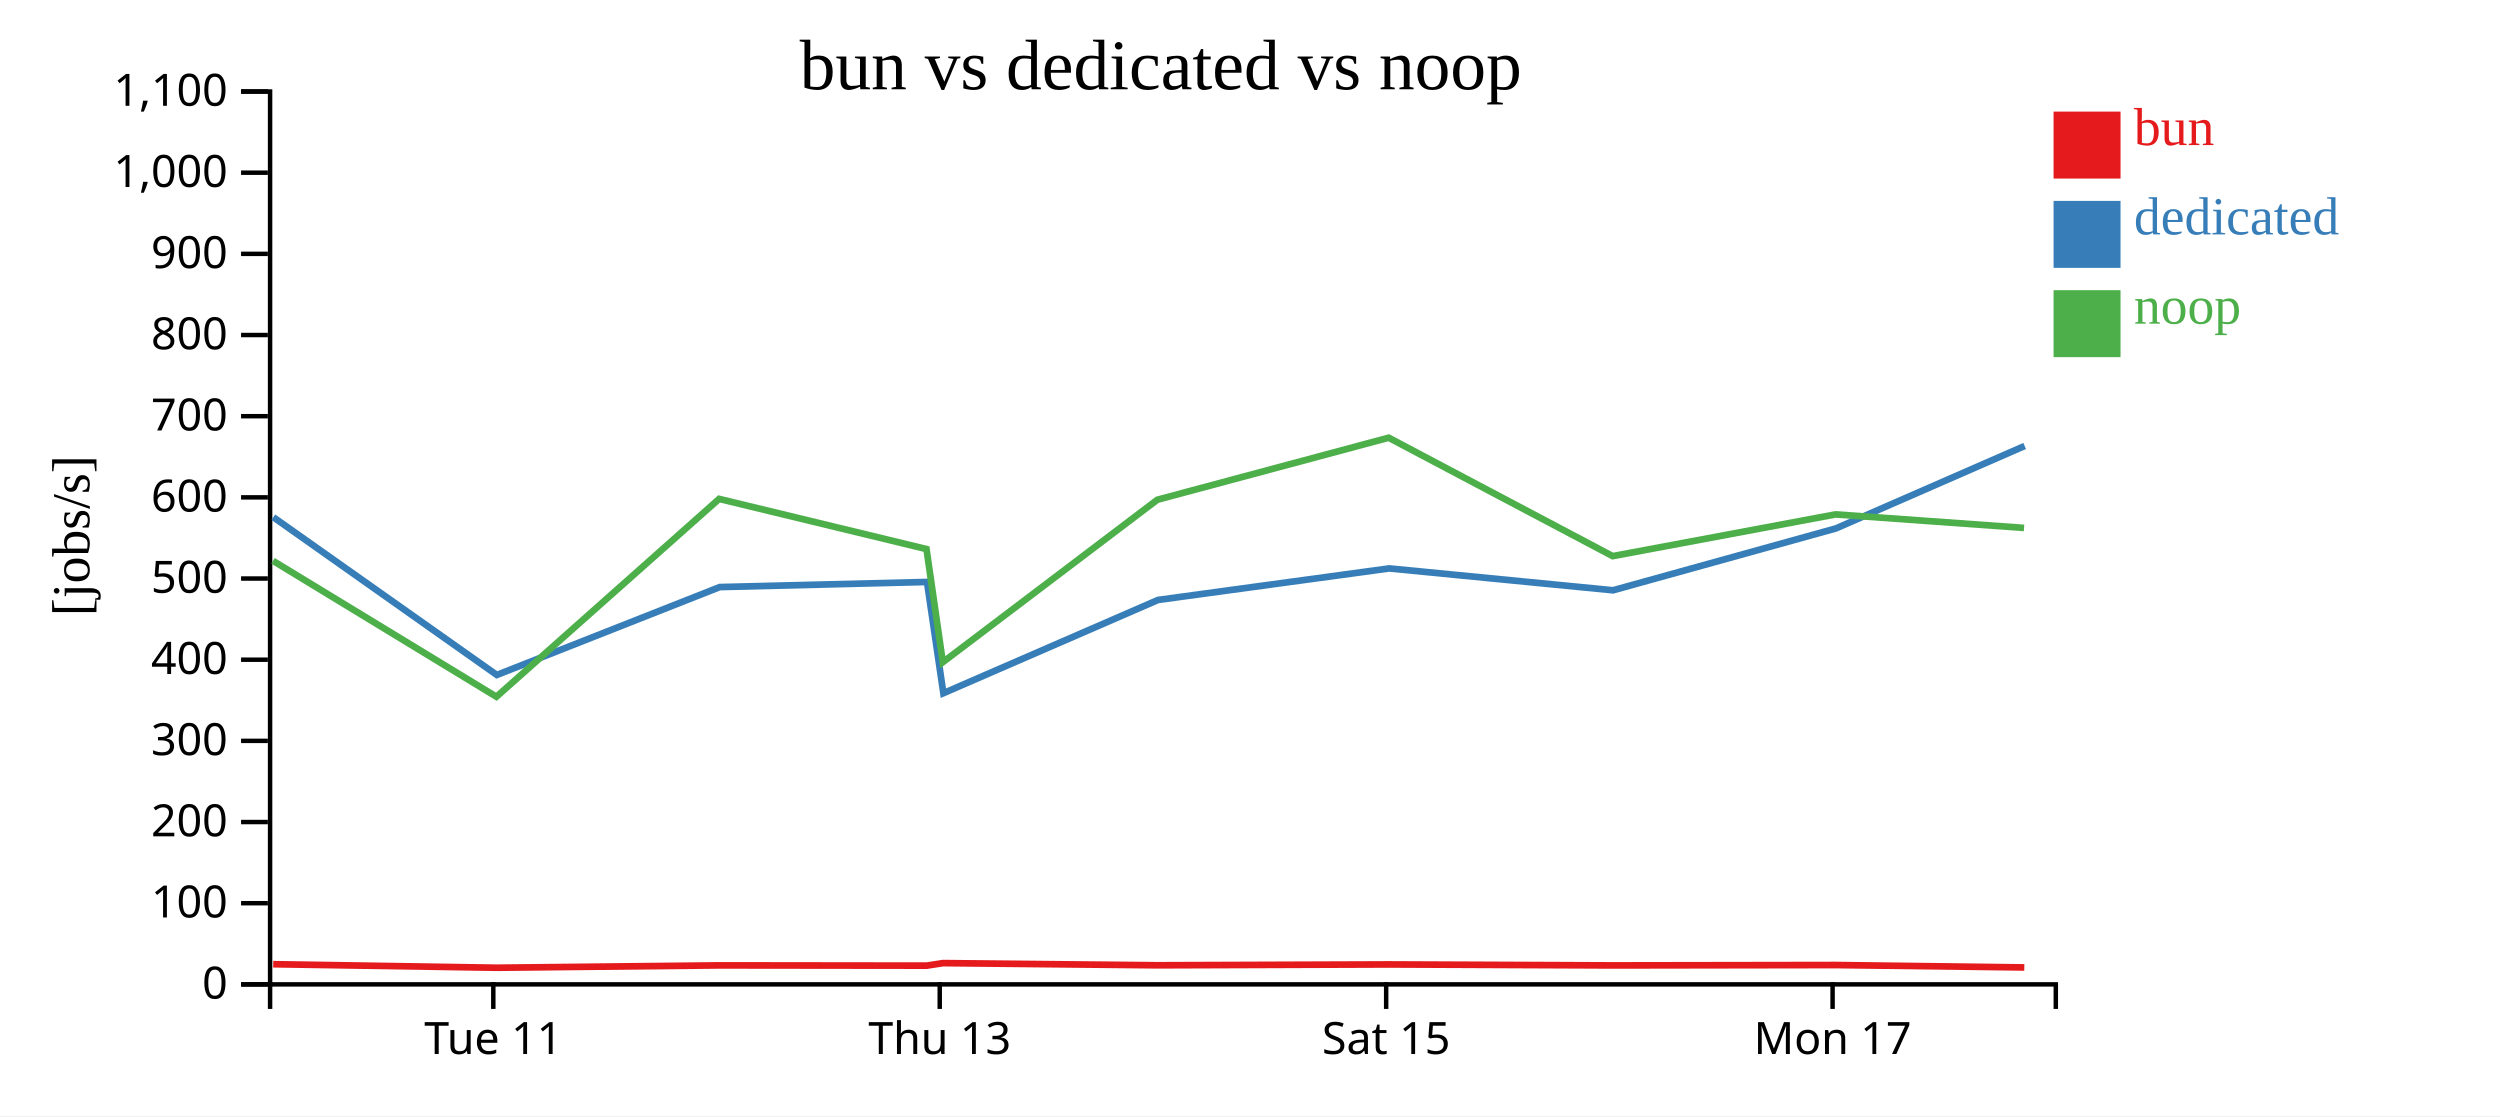
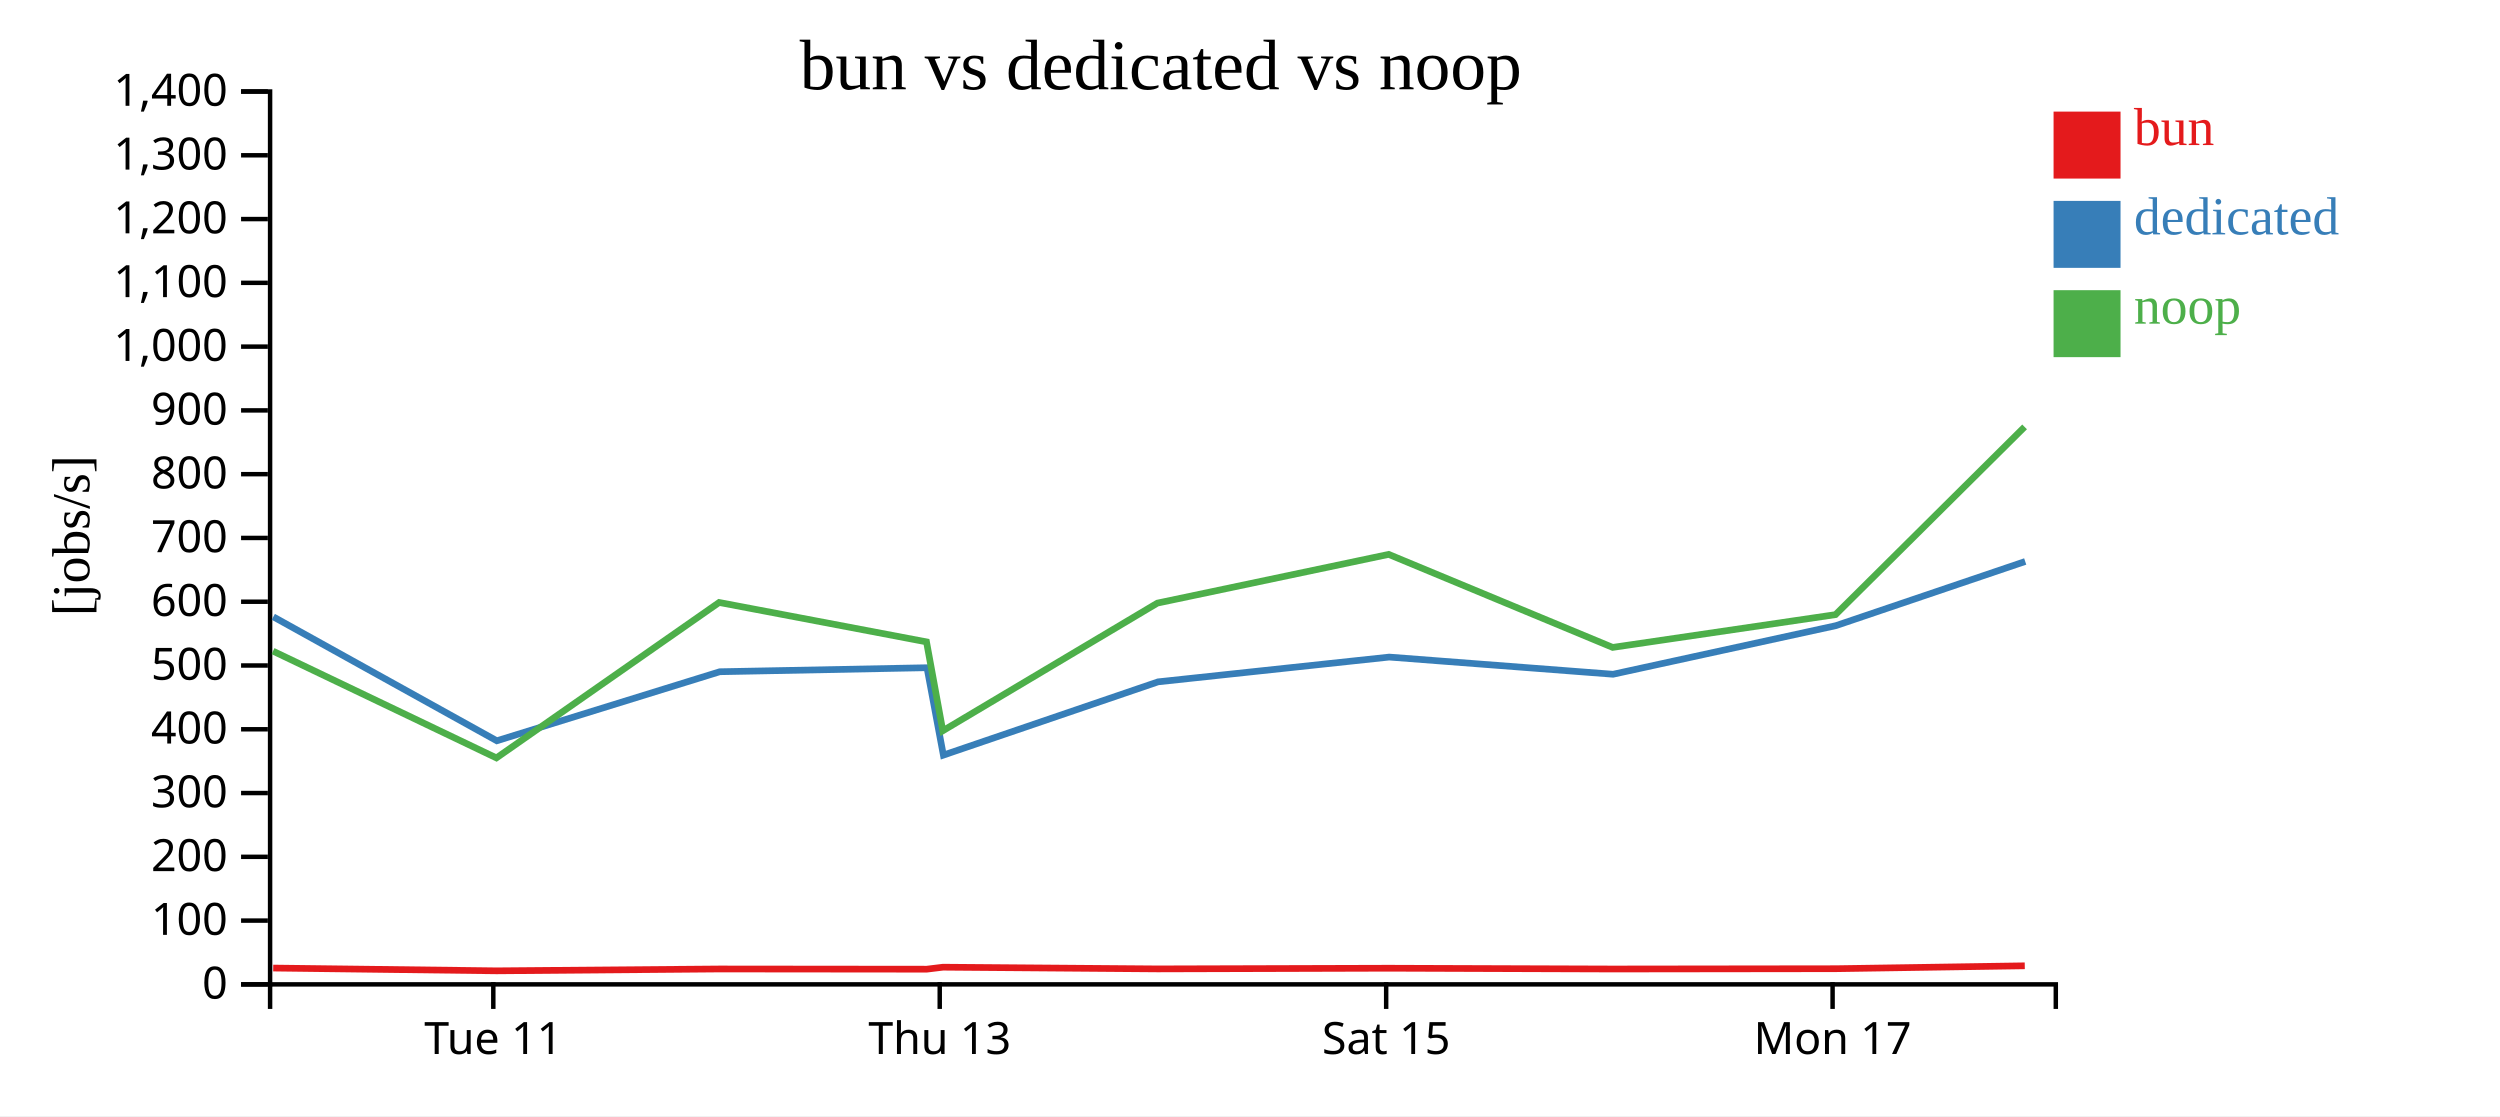
<svg xmlns="http://www.w3.org/2000/svg" width="560" height="250">
  <rect width="100%" height="100%" fill="white" />
  <g transform="translate(60,20)">
    <g transform="translate(0,200)" fill="none" font-size="10" font-family="sans-serif" text-anchor="middle">
      <path class="domain" stroke="currentColor" d="M0.5,6V0.5H400.5V6" />
      <g class="tick" opacity="1" transform="translate(50.5,0)">
        <line stroke="currentColor" y2="6" />
        <text fill="currentColor" y="9" dy="0.71em">Tue 11</text>
      </g>
      <g class="tick" opacity="1" transform="translate(150.5,0)">
        <line stroke="currentColor" y2="6" />
        <text fill="currentColor" y="9" dy="0.71em">Thu 13</text>
      </g>
      <g class="tick" opacity="1" transform="translate(250.5,0)">
        <line stroke="currentColor" y2="6" />
        <text fill="currentColor" y="9" dy="0.71em">Sat 15</text>
      </g>
      <g class="tick" opacity="1" transform="translate(350.5,0)">
        <line stroke="currentColor" y2="6" />
        <text fill="currentColor" y="9" dy="0.71em">Mon 17</text>
      </g>
    </g>
    <g fill="none" font-size="10" font-family="sans-serif" text-anchor="end">
      <path class="domain" stroke="currentColor" d="M-6,200.5H0.5V0.5H-6" />
      <g class="tick" opacity="1" transform="translate(0,200.5)">
        <line stroke="currentColor" x2="-6" />
        <text fill="currentColor" x="-9" dy="0.32em">0</text>
      </g>
-       <g class="tick" opacity="1" transform="translate(0,182.3182)">
+       <g class="tick" opacity="1" transform="translate(0,186.2143)">
        <line stroke="currentColor" x2="-6" />
        <text fill="currentColor" x="-9" dy="0.32em">100</text>
      </g>
-       <g class="tick" opacity="1" transform="translate(0,164.1364)">
+       <g class="tick" opacity="1" transform="translate(0,171.9286)">
        <line stroke="currentColor" x2="-6" />
        <text fill="currentColor" x="-9" dy="0.32em">200</text>
      </g>
-       <g class="tick" opacity="1" transform="translate(0,145.9545)">
+       <g class="tick" opacity="1" transform="translate(0,157.6429)">
        <line stroke="currentColor" x2="-6" />
        <text fill="currentColor" x="-9" dy="0.32em">300</text>
      </g>
-       <g class="tick" opacity="1" transform="translate(0,127.7727)">
+       <g class="tick" opacity="1" transform="translate(0,143.3571)">
        <line stroke="currentColor" x2="-6" />
        <text fill="currentColor" x="-9" dy="0.32em">400</text>
      </g>
-       <g class="tick" opacity="1" transform="translate(0,109.5909)">
+       <g class="tick" opacity="1" transform="translate(0,129.0714)">
        <line stroke="currentColor" x2="-6" />
        <text fill="currentColor" x="-9" dy="0.32em">500</text>
      </g>
-       <g class="tick" opacity="1" transform="translate(0,91.40909)">
+       <g class="tick" opacity="1" transform="translate(0,114.7857)">
        <line stroke="currentColor" x2="-6" />
        <text fill="currentColor" x="-9" dy="0.32em">600</text>
      </g>
-       <g class="tick" opacity="1" transform="translate(0,73.22727)">
+       <g class="tick" opacity="1" transform="translate(0,100.5)">
        <line stroke="currentColor" x2="-6" />
        <text fill="currentColor" x="-9" dy="0.32em">700</text>
      </g>
-       <g class="tick" opacity="1" transform="translate(0,55.04545)">
+       <g class="tick" opacity="1" transform="translate(0,86.21429)">
        <line stroke="currentColor" x2="-6" />
        <text fill="currentColor" x="-9" dy="0.32em">800</text>
      </g>
-       <g class="tick" opacity="1" transform="translate(0,36.86364)">
+       <g class="tick" opacity="1" transform="translate(0,71.92857)">
        <line stroke="currentColor" x2="-6" />
        <text fill="currentColor" x="-9" dy="0.32em">900</text>
      </g>
-       <g class="tick" opacity="1" transform="translate(0,18.68182)">
+       <g class="tick" opacity="1" transform="translate(0,57.64286)">
        <line stroke="currentColor" x2="-6" />
        <text fill="currentColor" x="-9" dy="0.32em">1,000</text>
      </g>
+       <g class="tick" opacity="1" transform="translate(0,43.35714)">
+         <line stroke="currentColor" x2="-6" />
+         <text fill="currentColor" x="-9" dy="0.32em">1,100</text>
+       </g>
+       <g class="tick" opacity="1" transform="translate(0,29.07143)">
+         <line stroke="currentColor" x2="-6" />
+         <text fill="currentColor" x="-9" dy="0.32em">1,200</text>
+       </g>
+       <g class="tick" opacity="1" transform="translate(0,14.78571)">
+         <line stroke="currentColor" x2="-6" />
+         <text fill="currentColor" x="-9" dy="0.32em">1,300</text>
+       </g>
      <g class="tick" opacity="1" transform="translate(0,0.5)">
        <line stroke="currentColor" x2="-6" />
-         <text fill="currentColor" x="-9" dy="0.32em">1,100</text>
+         <text fill="currentColor" x="-9" dy="0.32em">1,400</text>
      </g>
    </g>
    <text text-anchor="middle" style="font-size: 12px" transform="rotate(-90)" y="-40" x="-100">[jobs/s]</text>
    <text text-anchor="middle" style="font-size: 16px" y="0" x="200">bun vs dedicated vs noop</text>
-     <path class="line" fill="none" stroke="#e41a1c" stroke-width="1.5" d="M1.197,195.982L51.242,196.774L101.132,196.246L147.583,196.305L151.232,195.737L199.288,196.223L251.099,196.033L301.288,196.253L351.197,196.169L393.444,196.705" />
-     <path class="line" fill="none" stroke="#377eb8" stroke-width="1.5" d="M1.221,95.848L51.285,131.191L101.228,111.505L147.645,110.36L151.316,135.277L199.406,114.386L251.182,107.326L301.323,112.224L351.256,98.361L393.528,79.896" />
-     <path class="line" fill="none" stroke="#4daf4a" stroke-width="1.5" d="M1.156,105.632L51.193,136.072L101.088,91.756L147.538,102.994L151.187,128.337L199.243,91.944L251.058,78.047L301.24,104.571L351.155,95.225L393.387,98.256" />
+     <path class="line" fill="none" stroke="#e41a1c" stroke-width="1.5" d="M1.197,196.843L51.242,197.466L101.132,197.05L147.583,197.097L151.232,196.651L199.288,197.032L251.099,196.883L301.288,197.056L351.197,196.99L393.548,196.339" />
+     <path class="line" fill="none" stroke="#377eb8" stroke-width="1.5" d="M1.221,118.166L51.285,145.935L101.228,130.468L147.645,129.569L151.316,149.146L199.406,132.732L251.182,127.185L301.323,131.034L351.256,120.141L393.646,105.772" />
+     <path class="line" fill="none" stroke="#4daf4a" stroke-width="1.5" d="M1.156,125.854L51.193,149.771L101.088,114.951L147.538,123.781L151.187,143.693L199.243,115.099L251.058,104.18L301.24,125.02L351.155,117.677L393.51,75.624" />
    <rect class="dot" x="400" y="5" width="15" height="15" style="fill: #e41a1c;" />
    <rect class="dot" x="400" y="25" width="15" height="15" style="fill: #377eb8;" />
    <rect class="dot" x="400" y="45" width="15" height="15" style="fill: #4daf4a;" />
    <text class="label" x="418" y="12.5" style="fill: #e41a1c; alignment-baseline: middle;" text-anchor="left">bun</text>
    <text class="label" x="418" y="32.5" style="fill: #377eb8; alignment-baseline: middle;" text-anchor="left">dedicated</text>
    <text class="label" x="418" y="52.5" style="fill: #4daf4a; alignment-baseline: middle;" text-anchor="left">noop</text>
  </g>
</svg>
